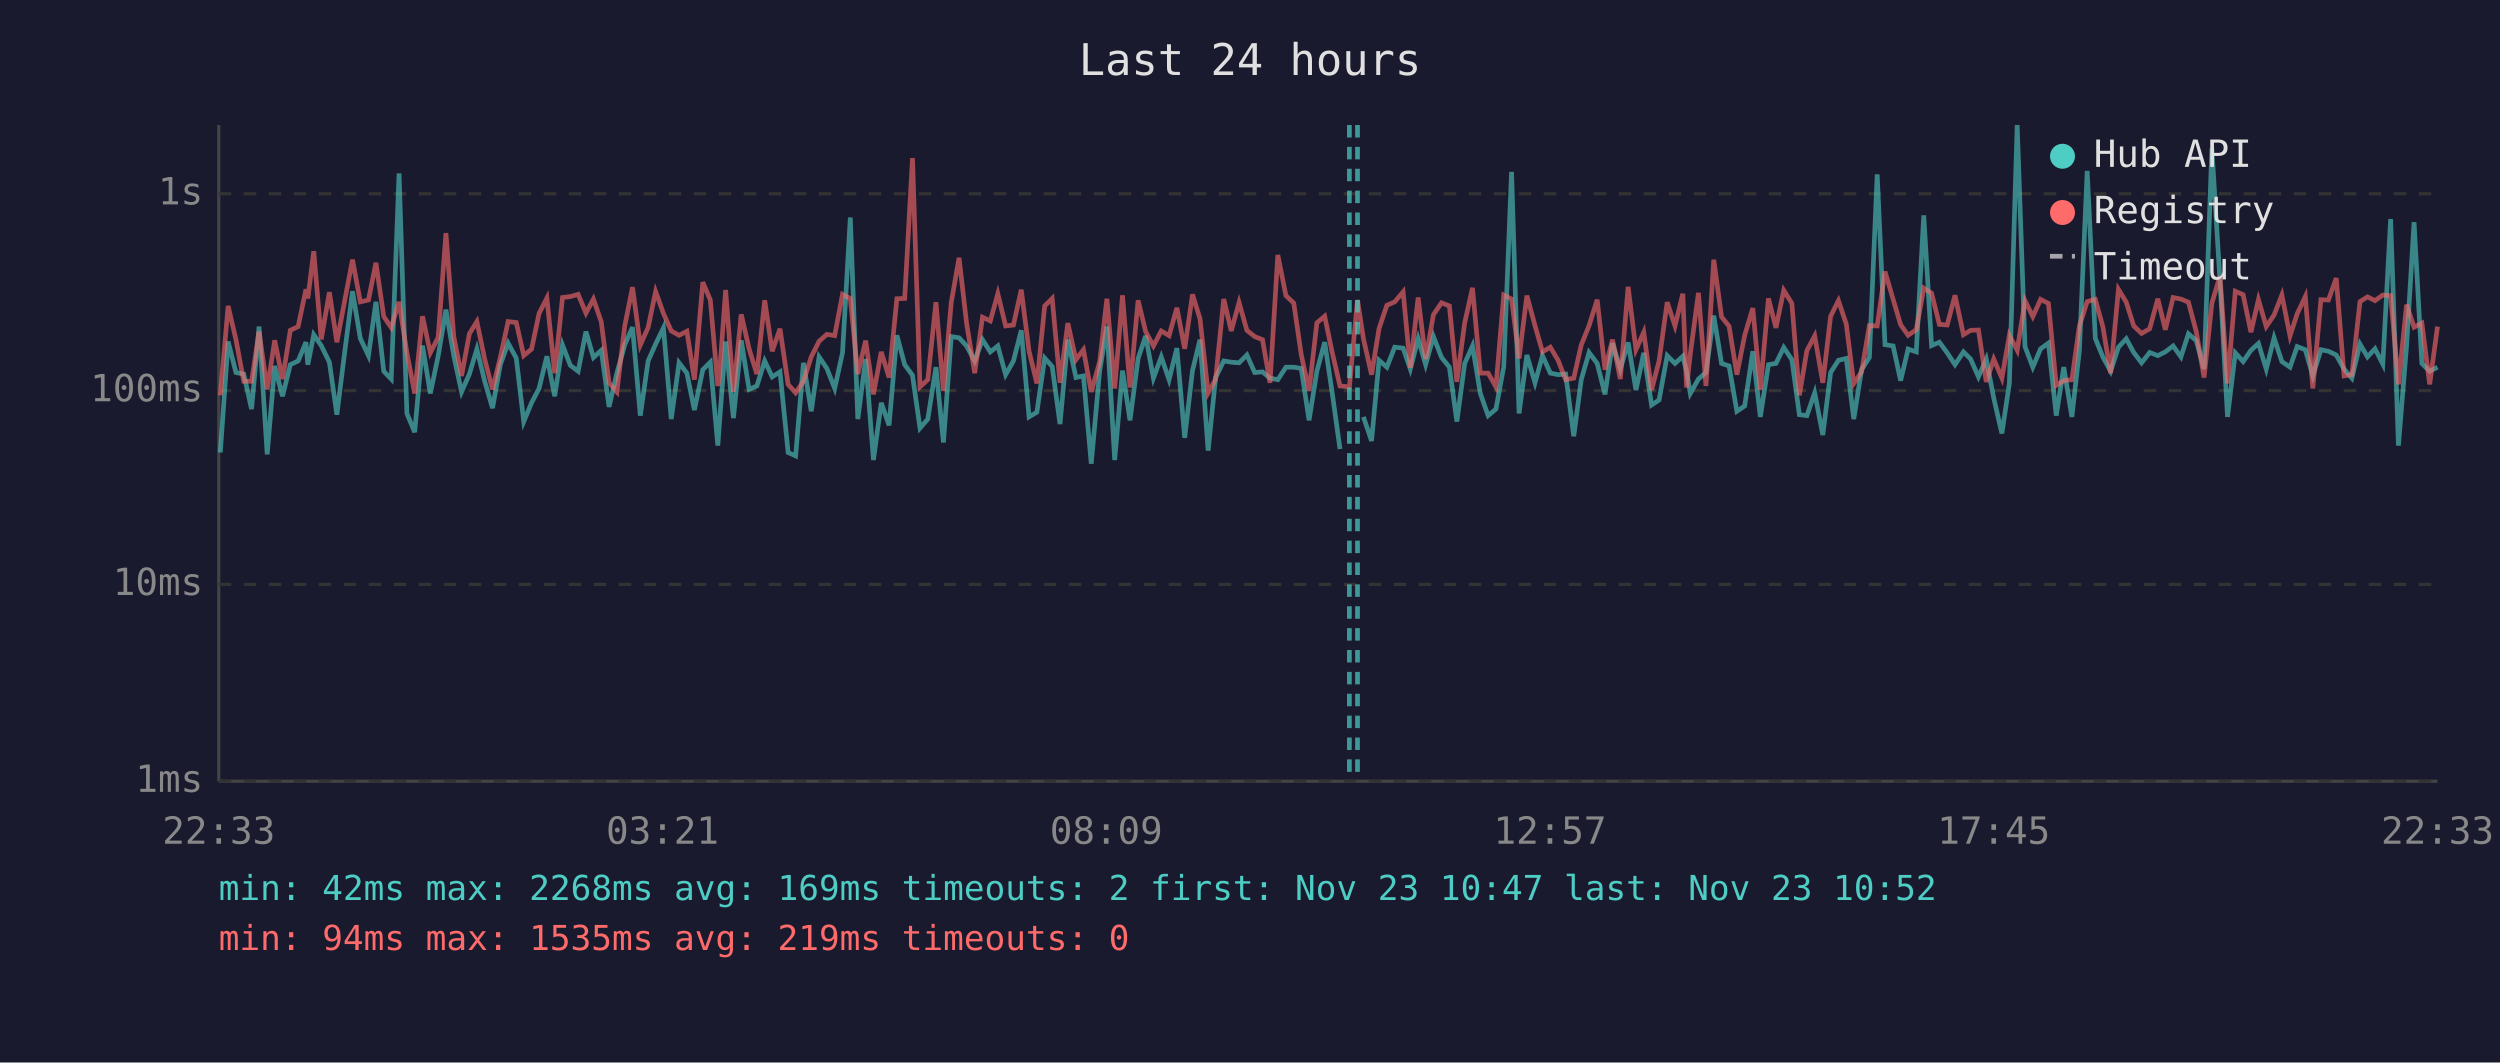
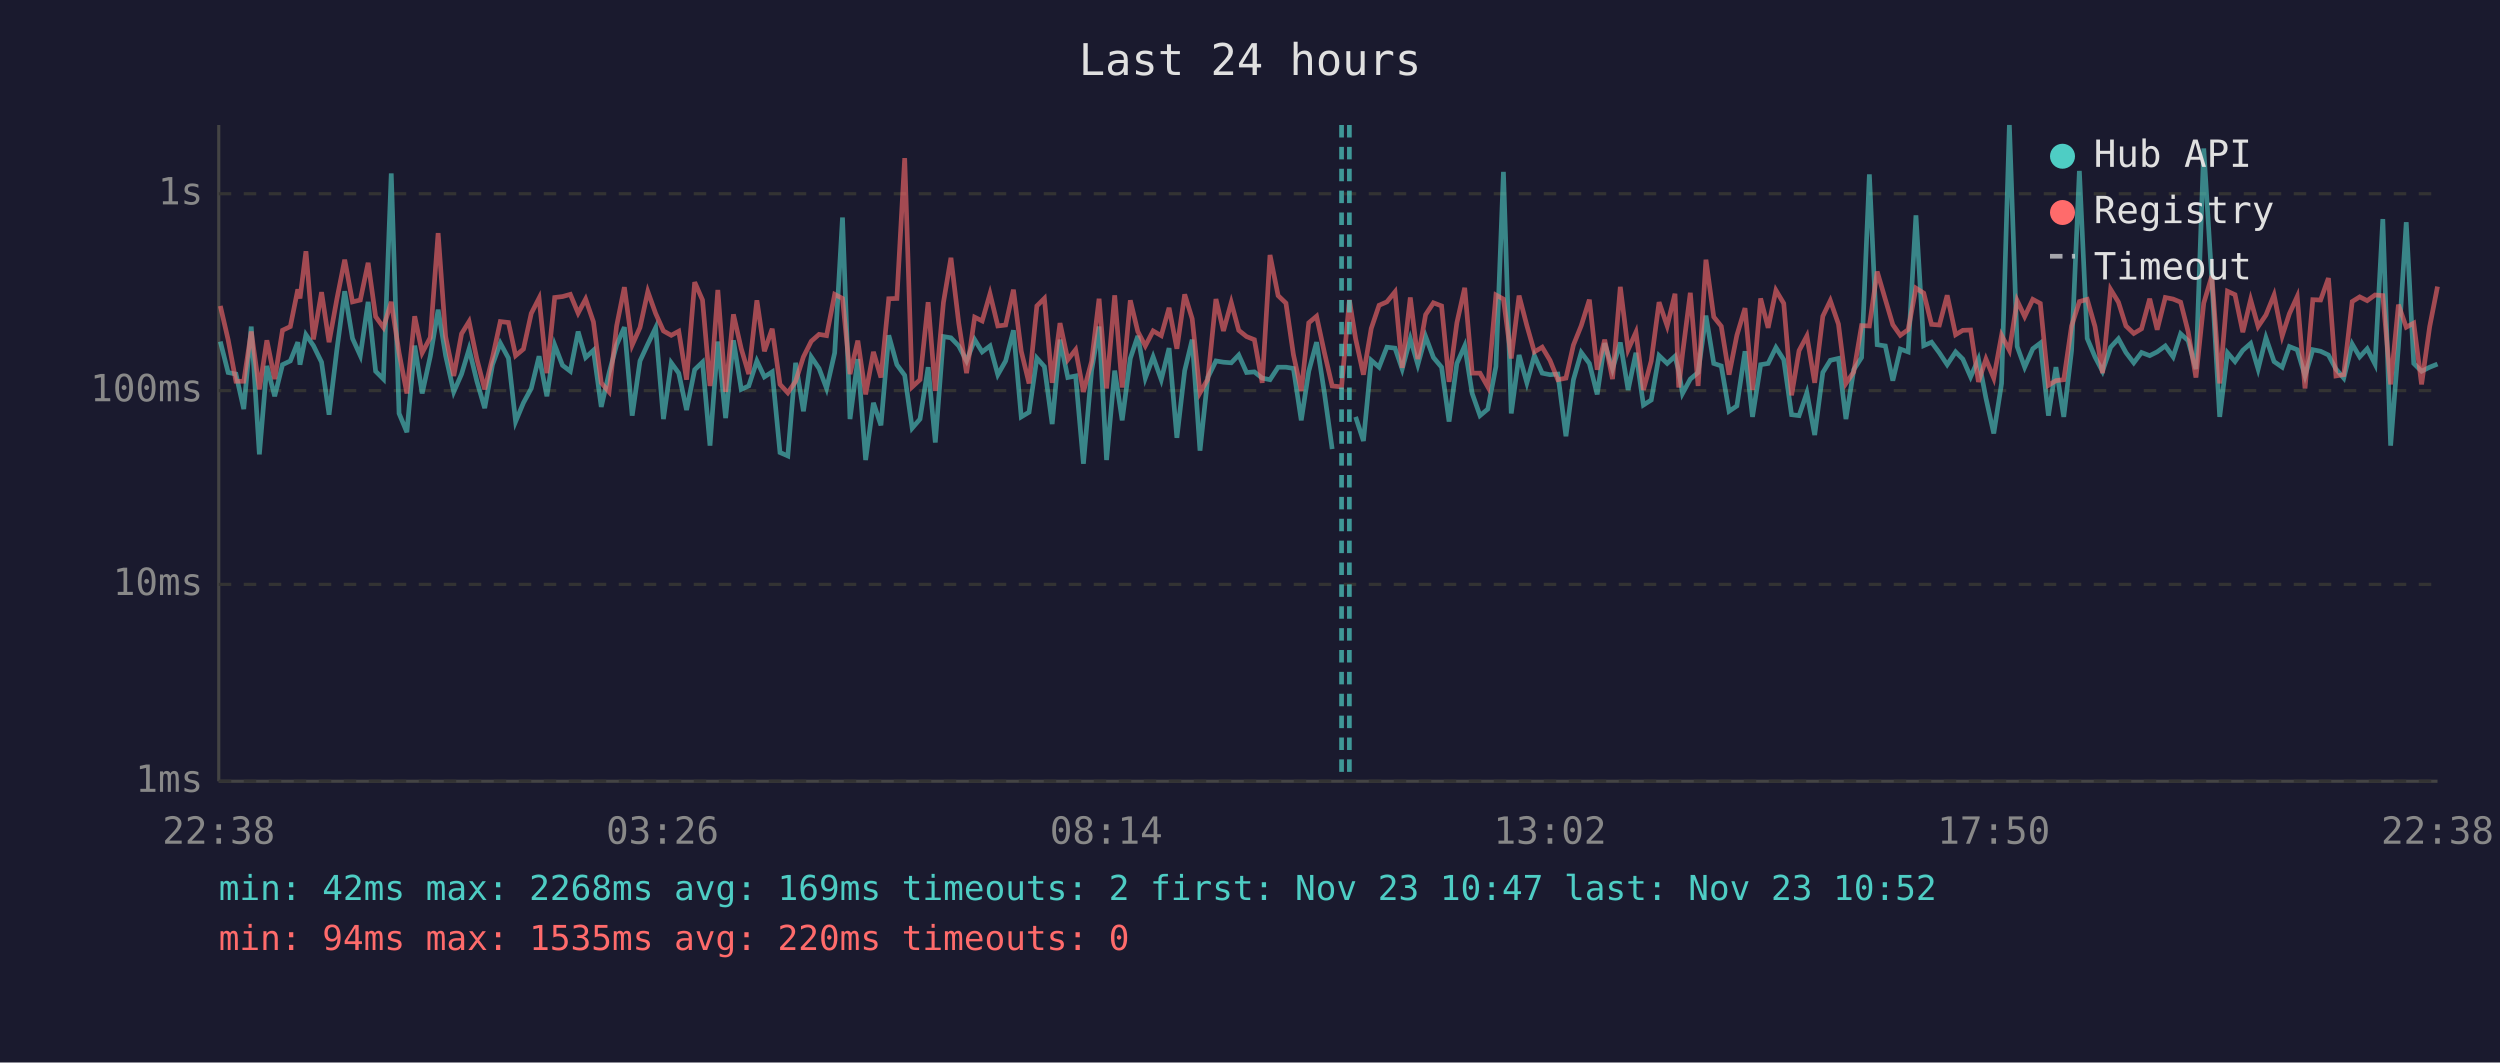
<svg xmlns="http://www.w3.org/2000/svg" viewBox="0 0 800 340" font-family="monospace" font-size="12">
  <rect width="800" height="340" fill="#1a1a2e" />
  <text x="400" y="24" fill="#e0e0e0" font-size="14" text-anchor="middle">Last 24 hours</text>
  <line x1="70" y1="40" x2="70" y2="250" stroke="#444" stroke-width="1" />
  <line x1="70" y1="250" x2="780" y2="250" stroke="#444" stroke-width="1" />
  <line x1="70" y1="250" x2="780" y2="250" stroke="#333" stroke-width="1" stroke-dasharray="4" />
  <text x="65" y="250" fill="#888" text-anchor="end" dominant-baseline="middle">1ms</text>
  <line x1="70" y1="187" x2="780" y2="187" stroke="#333" stroke-width="1" stroke-dasharray="4" />
  <text x="65" y="187" fill="#888" text-anchor="end" dominant-baseline="middle">10ms</text>
  <line x1="70" y1="125" x2="780" y2="125" stroke="#333" stroke-width="1" stroke-dasharray="4" />
  <text x="65" y="125" fill="#888" text-anchor="end" dominant-baseline="middle">100ms</text>
  <line x1="70" y1="62" x2="780" y2="62" stroke="#333" stroke-width="1" stroke-dasharray="4" />
  <text x="65" y="62" fill="#888" text-anchor="end" dominant-baseline="middle">1s</text>
-   <text x="70" y="270" fill="#888" text-anchor="middle">22:33</text>
-   <text x="212" y="270" fill="#888" text-anchor="middle">03:21</text>
-   <text x="354" y="270" fill="#888" text-anchor="middle">08:09</text>
-   <text x="496" y="270" fill="#888" text-anchor="middle">12:57</text>
-   <text x="638" y="270" fill="#888" text-anchor="middle">17:45</text>
-   <text x="780" y="270" fill="#888" text-anchor="middle">22:33</text>
-   <polyline points="70.5,144.8 73.0,109.3 75.5,119.2 78.0,119.7 80.5,130.9 82.9,104.5 85.5,145.4 87.9,117.1 90.4,126.8 92.9,116.7 95.4,115.5 97.9,109.5 98.5,116.7 100.4,107.1 102.8,110.6 105.4,115.9 107.8,132.7 110.4,111.9 112.8,93.2 115.3,108.3 117.9,113.8 120.3,96.6 122.8,118.8 125.2,121.3 127.7,55.5 130.2,132.3 132.7,138.3 135.2,110.6 137.7,125.9 140.2,114.0 142.7,99.1 145.2,113.8 147.7,125.4 150.2,119.7 152.6,111.7 155.1,122.0 157.6,130.6 160.1,116.7 162.6,109.8 165.2,114.6 167.6,134.9 170.1,128.9 172.5,124.3 175.0,114.0 177.5,126.8 180.0,110.4 182.5,116.9 185.0,118.8 187.5,106.1 189.9,114.4 192.4,112.1 194.9,130.2 197.4,119.4 199.9,110.4 202.4,104.7 204.9,133.0 207.4,115.5 209.8,110.1 212.3,104.9 214.8,134.1 217.3,116.1 219.8,119.4 222.2,131.2 224.9,118.3 227.3,115.9 229.7,142.6 230.2,135.7 232.2,109.3 234.7,133.8 237.2,108.9 239.7,124.6 242.2,123.5 244.7,115.5 247.1,120.6 249.6,119.0 252.2,144.8 254.6,145.9 257.1,116.1 259.6,131.6 262.1,114.2 264.6,117.9 267.1,124.3 269.6,112.9 272.1,69.6 274.5,134.1 277.0,114.9 279.5,147.2 282.0,128.9 284.5,136.1 287.0,107.3 289.5,116.7 292.0,120.1 294.4,137.0 296.9,134.1 299.5,117.5 301.9,141.6 304.4,107.7 306.9,108.1 309.3,110.7 311.9,115.5 314.4,108.7 316.9,112.6 319.3,110.7 321.8,119.9 324.3,115.5 326.8,105.7 329.3,133.4 331.8,131.9 334.3,114.6 336.7,117.3 339.2,135.7 341.7,108.7 344.3,120.8 346.7,120.3 349.2,148.4 351.9,118.6 354.2,104.5 356.7,147.2 359.2,118.6 361.6,134.5 364.2,114.7 366.6,107.5 369.1,121.0 371.6,114.2 374.1,121.5 376.6,111.4 379.1,140.1 381.6,118.6 384.0,108.7 386.6,144.2 389.0,120.8 391.6,115.5 394.0,115.9 396.5,116.1 399.0,113.6 401.5,119.2 404.0,119.0 406.4,121.0 408.9,121.5 411.5,117.5 414.0,117.5 416.4,117.9 418.9,134.5 421.4,118.8 423.9,109.5 426.3,125.7 428.8,143.7" fill="none" stroke="#4ecdc4" stroke-width="1.5" opacity="0.6" />
-   <polyline points="436.3,133.4 438.9,141.1 441.3,115.3 443.8,117.5 446.3,111.1 449.0,111.4 451.3,118.1 453.8,108.4 456.2,116.7 458.7,107.7 461.3,114.4 463.8,117.5 466.2,134.9 468.7,116.3 471.2,110.7 473.7,125.9 476.2,133.0 478.7,130.9 481.2,117.3 483.7,55.0 486.1,132.3 488.6,113.6 491.2,122.5 493.6,113.8 496.1,119.4 498.6,119.9 501.0,119.7 503.6,139.6 506.0,121.5 508.5,112.8 511.1,116.3 513.6,126.2 516.0,109.8 518.5,118.1 521.0,109.6 523.5,124.8 526.0,112.9 528.5,129.6 530.9,128.0 533.5,113.8 536.0,116.3 538.5,114.0 539.7,118.8 540.9,125.9 543.5,121.3 545.9,119.2 548.4,101.0 550.9,116.3 553.3,117.1 555.8,131.6 558.3,129.9 560.9,112.4 563.3,133.4 565.9,116.7 568.3,116.3 570.8,111.2 573.4,115.1 575.8,132.7 578.2,133.0 580.7,125.7 583.3,139.2 585.8,119.2 588.3,115.3 590.8,114.7 593.2,134.1 595.7,118.3 598.2,114.4 600.7,55.8 603.2,110.3 605.8,110.7 608.2,121.8 610.6,111.7 613.2,112.6 615.6,68.9 618.1,110.6 620.6,109.5 623.1,112.9 625.6,116.7 628.3,112.6 630.6,114.9 633.1,120.6 635.6,114.9 638.0,127.4 640.6,138.7 643.0,122.7 645.5,40.0 648.0,110.9 650.5,117.5 653.0,111.6 655.5,109.8 658.0,133.0 660.4,117.5 663.0,133.4 665.4,112.2 667.9,54.7 670.5,108.3 672.9,114.2 675.4,118.8 677.9,111.1 680.4,108.4 682.8,112.8 685.3,116.1 687.9,112.8 690.5,113.8 692.9,112.6 695.4,110.7 697.9,114.2 700.3,106.8 702.8,109.0 705.3,118.1 707.8,47.5 710.4,89.9 712.8,133.4 715.3,112.9 717.8,115.7 720.3,112.1 722.7,109.9 725.2,118.1 727.7,108.1 730.2,115.7 732.8,117.5 735.1,110.9 737.7,111.9 740.1,120.3 742.7,111.9 745.1,112.4 747.6,113.6 750.1,118.1 752.6,121.0 755.2,110.1 757.6,114.2 760.0,111.6 762.5,116.5 765.0,70.1 767.5,142.6 770.1,110.7 772.5,71.1 775.0,116.3 777.5,118.8 780.0,117.5" fill="none" stroke="#4ecdc4" stroke-width="1.5" opacity="0.6" />
-   <polyline points="70.5,126.5 73.0,97.9 75.5,108.7 78.0,122.0 80.5,122.0 82.9,106.1 85.5,124.6 87.9,108.9 90.4,121.3 92.9,105.7 95.4,104.5 97.9,92.6 98.5,95.5 100.4,80.4 102.8,108.6 105.4,93.5 107.8,109.5 110.4,95.7 112.8,83.1 115.3,96.6 117.9,96.0 120.3,84.1 122.8,101.3 125.2,104.8 127.7,96.6 130.2,112.9 132.7,125.9 135.2,101.2 137.7,112.9 140.2,108.0 142.7,74.6 145.2,107.7 147.7,120.3 150.2,106.8 152.6,102.9 155.1,114.9 157.6,124.6 160.1,114.4 162.6,102.9 165.2,103.2 167.6,113.8 170.1,111.7 172.5,100.3 175.0,95.4 177.5,119.4 180.0,95.2 182.5,94.9 185.0,94.2 187.5,100.2 189.9,95.7 192.4,103.0 194.9,122.5 197.4,125.4 199.9,104.4 202.4,91.9 204.9,110.4 207.4,104.8 209.8,93.3 212.3,100.3 214.8,105.9 217.3,107.3 219.8,106.0 222.2,121.5 224.9,90.3 227.3,96.0 229.7,123.5 230.2,120.3 232.2,92.8 234.7,125.4 237.2,100.6 239.7,111.6 242.2,119.7 244.7,96.1 247.1,112.4 249.6,105.2 252.2,123.0 254.6,125.7 257.1,122.0 259.6,114.2 262.1,109.2 264.6,107.0 267.1,107.4 269.6,94.2 272.1,95.5 274.5,119.7 277.0,109.0 279.5,126.2 282.0,112.6 284.5,120.8 287.0,95.6 289.5,95.5 292.0,50.6 294.4,123.8 296.9,121.5 299.5,96.7 301.9,125.1 304.4,96.8 306.9,82.5 309.3,103.4 311.9,119.4 314.4,101.5 316.9,102.7 319.3,94.0 321.8,104.3 324.3,104.0 326.8,92.7 329.3,112.4 331.8,122.7 334.3,97.9 336.7,95.5 339.2,122.5 341.7,103.4 344.3,115.1 346.7,111.9 349.2,125.4 351.9,115.7 354.2,95.6 356.7,124.3 359.2,94.5 361.6,124.0 364.2,96.1 366.6,106.1 369.1,110.7 371.6,105.9 374.1,107.4 376.6,98.5 379.1,111.6 381.6,94.2 384.0,102.0 386.6,125.7 389.0,121.3 391.6,95.7 394.0,105.9 396.5,96.8 399.0,105.7 401.5,107.7 404.0,108.7 406.4,122.5 408.9,81.6 411.5,94.6 414.0,97.0 416.4,113.5 418.9,125.1 421.4,103.3 423.9,101.2 426.3,112.8 428.8,123.5 431.8,123.8 434.4,96.0 436.3,108.4 438.9,119.9 441.3,105.1 443.8,97.7 446.3,96.6 449.0,93.4 451.3,117.7 453.8,95.2 456.2,114.9 458.7,100.7 461.3,96.9 463.8,97.9 466.2,122.2 468.7,103.3 471.2,92.1 473.7,119.4 476.2,119.4 478.7,123.8 481.2,94.4 483.7,95.7 486.1,114.7 488.6,94.6 491.2,104.2 493.6,112.6 496.1,111.1 498.6,115.3 501.0,121.5 503.6,121.0 506.0,110.4 508.5,104.2 511.1,95.9 513.6,118.3 516.0,108.7 518.5,121.3 521.0,91.8 523.5,111.9 526.0,106.3 528.5,124.8 530.9,115.5 533.5,96.7 536.0,104.3 538.5,94.0 539.7,124.0 540.9,113.3 543.5,93.7 545.9,123.5 548.4,83.1 550.9,101.4 553.3,104.4 555.8,119.9 558.3,107.3 560.9,98.6 563.3,124.8 565.9,95.5 568.3,104.9 570.8,92.9 573.4,97.1 575.8,126.5 578.2,112.2 580.7,107.5 583.3,122.5 585.8,101.2 588.3,96.2 590.8,103.7 593.2,122.7 595.7,119.0 598.2,104.2 600.7,104.3 603.2,86.9 605.8,95.8 608.2,103.9 610.6,107.3 613.2,105.5 615.6,92.2 618.1,93.8 620.6,103.8 623.1,104.0 625.6,94.5 628.3,107.1 630.6,105.7 633.1,105.6 635.6,122.2 638.0,114.9 640.6,121.0 643.0,107.3 645.5,112.1 648.0,96.2 650.5,101.3 653.0,95.8 655.5,97.1 658.0,123.3 660.4,121.8 663.0,121.5 665.4,104.3 667.9,96.5 670.5,95.8 672.9,104.5 675.4,119.4 677.9,92.6 680.4,96.7 682.8,104.3 685.3,106.7 687.9,105.2 690.5,95.6 692.9,105.5 695.4,95.2 697.9,95.7 700.3,96.7 702.8,106.1 705.3,120.8 707.8,97.0 710.4,88.3 712.8,122.7 715.3,93.2 717.8,94.3 720.3,106.3 722.7,95.9 725.2,104.5 727.7,100.8 730.2,94.4 732.8,107.5 735.1,100.4 737.7,94.9 740.1,124.3 742.7,95.9 745.1,96.0 747.6,89.0 750.1,120.3 752.6,119.9 755.2,96.5 757.6,95.0 760.0,96.2 762.5,94.4 765.0,94.6 767.5,123.0 770.1,97.5 772.5,104.7 775.0,103.4 777.5,123.0 780.0,104.5" fill="none" stroke="#ff6b6b" stroke-width="1.5" opacity="0.6" />
+   <text x="70" y="270" fill="#888" text-anchor="middle">22:38</text>
+   <text x="212" y="270" fill="#888" text-anchor="middle">03:26</text>
+   <text x="354" y="270" fill="#888" text-anchor="middle">08:14</text>
+   <text x="496" y="270" fill="#888" text-anchor="middle">13:02</text>
+   <text x="638" y="270" fill="#888" text-anchor="middle">17:50</text>
+   <text x="780" y="270" fill="#888" text-anchor="middle">22:38</text>
+   <polyline points="70.5,109.3 73.0,119.2 75.5,119.7 78.0,130.9 80.4,104.5 83.0,145.4 85.4,117.1 87.9,126.8 90.4,116.7 92.9,115.5 95.3,109.5 96.0,116.7 97.9,107.1 100.3,110.6 102.9,115.9 105.3,132.7 107.8,111.9 110.3,93.2 112.8,108.3 115.3,113.8 117.8,96.6 120.2,118.8 122.7,121.3 125.2,55.5 127.7,132.3 130.2,138.3 132.7,110.6 135.1,125.9 137.7,114.0 140.2,99.1 142.6,113.8 145.2,125.4 147.7,119.7 150.1,111.7 152.6,122.0 155.1,130.6 157.6,116.7 160.1,109.8 162.7,114.6 165.0,134.9 167.5,128.9 170.0,124.3 172.5,114.0 175.0,126.8 177.5,110.4 180.0,116.9 182.5,118.8 185.0,106.1 187.4,114.4 189.9,112.1 192.4,130.2 194.9,119.4 197.3,110.4 199.8,104.7 202.3,133.0 204.8,115.5 207.3,110.1 209.8,104.9 212.3,134.1 214.8,116.1 217.2,119.4 219.7,131.2 222.3,118.3 224.8,115.9 227.2,142.6 227.7,135.7 229.7,109.3 232.2,133.8 234.7,108.9 237.2,124.6 239.6,123.5 242.2,115.5 244.6,120.6 247.1,119.0 249.6,144.8 252.1,145.9 254.6,116.1 257.1,131.6 259.6,114.2 262.1,117.9 264.5,124.3 267.1,112.9 269.6,69.6 272.0,134.1 274.5,114.9 277.0,147.2 279.5,128.9 281.9,136.1 284.4,107.3 287.0,116.7 289.5,120.1 291.9,137.0 294.4,134.1 297.0,117.5 299.3,141.6 301.9,107.7 304.3,108.1 306.8,110.7 309.3,115.5 311.9,108.7 314.3,112.6 316.8,110.7 319.3,119.9 321.8,115.5 324.3,105.7 326.8,133.4 329.3,131.9 331.8,114.6 334.2,117.3 336.7,135.7 339.2,108.7 341.7,120.8 344.2,120.3 346.7,148.4 349.3,118.6 351.7,104.5 354.1,147.2 356.7,118.6 359.1,134.5 361.7,114.7 364.1,107.5 366.5,121.0 369.0,114.2 371.6,121.5 374.1,111.4 376.6,140.1 379.1,118.6 381.5,108.7 384.0,144.2 386.5,120.8 389.1,115.5 391.5,115.9 394.0,116.1 396.4,113.6 398.9,119.2 401.4,119.0 403.9,121.0 406.4,121.5 409.0,117.5 411.5,117.5 413.9,117.9 416.4,134.5 418.8,118.8 421.3,109.5 423.8,125.7 426.3,143.7" fill="none" stroke="#4ecdc4" stroke-width="1.5" opacity="0.6" />
+   <polyline points="433.8,133.4 436.3,141.1 438.8,115.3 441.3,117.5 443.8,111.1 446.4,111.4 448.7,118.1 451.3,108.4 453.7,116.7 456.2,107.7 458.7,114.4 461.3,117.5 463.7,134.9 466.2,116.3 468.7,110.7 471.1,125.9 473.6,133.0 476.1,130.9 478.7,117.3 481.1,55.0 483.6,132.3 486.1,113.6 488.6,122.5 491.0,113.8 493.5,119.4 496.0,119.9 498.5,119.7 501.1,139.6 503.5,121.5 506.0,112.8 508.6,116.3 511.1,126.2 513.5,109.8 516.0,118.1 518.5,109.6 521.0,124.8 523.5,112.9 525.9,129.6 528.4,128.0 530.9,113.8 533.5,116.3 536.0,114.0 537.2,118.8 538.4,125.9 540.9,121.3 543.4,119.2 545.9,101.0 548.4,116.3 550.8,117.1 553.3,131.6 555.8,129.9 558.4,112.4 560.8,133.4 563.4,116.7 565.8,116.3 568.3,111.2 570.8,115.1 573.3,132.7 575.7,133.0 578.2,125.7 580.7,139.2 583.3,119.2 585.7,115.3 588.3,114.7 590.7,134.1 593.2,118.3 595.7,114.4 598.2,55.8 600.7,110.3 603.3,110.7 605.7,121.8 608.1,111.7 610.6,112.6 613.1,68.9 615.6,110.6 618.1,109.5 620.6,112.9 623.1,116.7 625.8,112.6 628.1,114.9 630.6,120.6 633.1,114.9 635.5,127.4 638.0,138.7 640.5,122.7 643.0,40.0 645.5,110.9 647.9,117.5 650.5,111.6 652.9,109.8 655.5,133.0 657.9,117.5 660.4,133.4 662.9,112.2 665.4,54.7 667.9,108.3 670.4,114.2 672.8,118.8 675.4,111.1 677.9,108.4 680.3,112.8 682.8,116.1 685.3,112.8 687.9,113.8 690.3,112.6 692.9,110.7 695.4,114.2 697.8,106.8 700.2,109.0 702.7,118.1 705.2,47.5 707.8,89.9 710.3,133.4 712.8,112.9 715.2,115.7 717.7,112.1 720.2,109.9 722.6,118.1 725.1,108.1 727.7,115.7 730.3,117.5 732.6,110.9 735.1,111.9 737.6,120.3 740.1,111.9 742.6,112.4 745.1,113.6 747.5,118.1 750.0,121.0 752.7,110.1 755.1,114.2 757.5,111.6 760.0,116.5 762.5,70.1 765.0,142.6 767.5,110.7 770.0,71.1 772.4,116.3 774.9,118.8 777.5,117.5 780.0,116.5" fill="none" stroke="#4ecdc4" stroke-width="1.5" opacity="0.6" />
+   <polyline points="70.5,97.9 73.0,108.7 75.5,122.0 78.0,122.0 80.4,106.1 83.0,124.6 85.4,108.9 87.9,121.3 90.4,105.7 92.9,104.5 95.3,92.6 96.0,95.5 97.9,80.4 100.3,108.6 102.9,93.5 105.3,109.5 107.8,95.7 110.3,83.1 112.8,96.6 115.3,96.0 117.8,84.1 120.2,101.3 122.7,104.8 125.2,96.6 127.7,112.9 130.2,125.9 132.7,101.2 135.1,112.9 137.7,108.0 140.2,74.6 142.6,107.7 145.2,120.3 147.7,106.8 150.1,102.9 152.6,114.9 155.1,124.6 157.6,114.4 160.1,102.9 162.7,103.2 165.0,113.8 167.5,111.7 170.0,100.3 172.5,95.4 175.0,119.4 177.5,95.2 180.0,94.9 182.5,94.2 185.0,100.2 187.4,95.7 189.9,103.0 192.4,122.5 194.9,125.4 197.3,104.4 199.8,91.9 202.3,110.4 204.8,104.8 207.3,93.3 209.8,100.3 212.3,105.9 214.8,107.3 217.2,106.0 219.7,121.5 222.3,90.3 224.8,96.0 227.2,123.5 227.7,120.3 229.7,92.8 232.2,125.4 234.7,100.6 237.2,111.6 239.6,119.7 242.2,96.1 244.6,112.4 247.1,105.2 249.6,123.0 252.1,125.7 254.6,122.0 257.1,114.2 259.6,109.2 262.1,107.0 264.5,107.4 267.1,94.2 269.6,95.5 272.0,119.7 274.5,109.0 277.0,126.2 279.5,112.6 281.9,120.8 284.4,95.6 287.0,95.5 289.5,50.6 291.9,123.8 294.4,121.5 297.0,96.7 299.3,125.1 301.9,96.8 304.3,82.5 306.8,103.4 309.3,119.4 311.9,101.5 314.3,102.7 316.8,94.0 319.3,104.3 321.8,104.0 324.3,92.7 326.8,112.4 329.3,122.7 331.8,97.9 334.2,95.5 336.7,122.5 339.2,103.4 341.7,115.1 344.2,111.9 346.7,125.4 349.3,115.7 351.7,95.6 354.1,124.3 356.7,94.5 359.1,124.0 361.7,96.1 364.1,106.1 366.5,110.7 369.0,105.9 371.6,107.4 374.1,98.5 376.6,111.6 379.1,94.2 381.5,102.0 384.0,125.7 386.5,121.3 389.1,95.7 391.5,105.9 394.0,96.8 396.4,105.7 398.9,107.7 401.4,108.7 403.9,122.5 406.4,81.6 409.0,94.6 411.5,97.0 413.9,113.5 416.4,125.1 418.8,103.3 421.3,101.2 423.8,112.8 426.3,123.5 429.3,123.8 431.8,96.0 433.8,108.4 436.3,119.9 438.8,105.1 441.3,97.7 443.8,96.6 446.4,93.4 448.7,117.7 451.3,95.2 453.7,114.9 456.2,100.7 458.7,96.9 461.3,97.9 463.7,122.2 466.2,103.3 468.7,92.1 471.1,119.4 473.6,119.4 476.1,123.8 478.7,94.4 481.1,95.7 483.6,114.7 486.1,94.6 488.6,104.2 491.0,112.6 493.5,111.1 496.0,115.3 498.5,121.5 501.1,121.0 503.5,110.4 506.0,104.2 508.6,95.9 511.1,118.3 513.5,108.7 516.0,121.3 518.5,91.8 521.0,111.9 523.5,106.3 525.9,124.8 528.4,115.5 530.9,96.7 533.5,104.3 536.0,94.0 537.2,124.0 538.4,113.3 540.9,93.7 543.4,123.5 545.9,83.1 548.4,101.4 550.8,104.4 553.3,119.9 555.8,107.3 558.4,98.6 560.8,124.8 563.4,95.5 565.8,104.9 568.3,92.9 570.8,97.1 573.3,126.5 575.7,112.2 578.2,107.5 580.7,122.5 583.3,101.2 585.7,96.2 588.3,103.7 590.7,122.7 593.2,119.0 595.7,104.2 598.2,104.3 600.7,86.9 603.3,95.8 605.7,103.9 608.1,107.3 610.6,105.5 613.1,92.2 615.6,93.8 618.1,103.8 620.6,104.0 623.1,94.5 625.8,107.1 628.1,105.7 630.6,105.6 633.1,122.2 635.5,114.9 638.0,121.0 640.5,107.3 643.0,112.1 645.5,96.2 647.9,101.3 650.5,95.8 652.9,97.1 655.5,123.3 657.9,121.8 660.4,121.5 662.9,104.3 665.4,96.5 667.9,95.8 670.4,104.5 672.8,119.4 675.4,92.6 677.9,96.7 680.3,104.3 682.8,106.7 685.3,105.2 687.9,95.6 690.3,105.5 692.9,95.2 695.4,95.7 697.8,96.7 700.2,106.1 702.7,120.8 705.2,97.0 707.8,88.3 710.3,122.7 712.8,93.2 715.2,94.3 717.7,106.3 720.2,95.9 722.6,104.5 725.1,100.8 727.7,94.4 730.3,107.5 732.6,100.4 735.1,94.9 737.6,124.3 740.1,95.9 742.6,96.0 745.1,89.0 747.5,120.3 750.0,119.9 752.7,96.5 755.1,95.0 757.5,96.2 760.0,94.4 762.5,94.6 765.0,123.0 767.5,97.5 770.0,104.7 772.4,103.4 774.9,123.0 777.5,104.5 780.0,91.7" fill="none" stroke="#ff6b6b" stroke-width="1.5" opacity="0.6" />
+   <line x1="429.3" y1="40" x2="429.3" y2="250" stroke="#4ecdc4" stroke-width="1.5" stroke-dasharray="4,3" opacity="0.7" />
  <line x1="431.8" y1="40" x2="431.8" y2="250" stroke="#4ecdc4" stroke-width="1.5" stroke-dasharray="4,3" opacity="0.7" />
-   <line x1="434.4" y1="40" x2="434.4" y2="250" stroke="#4ecdc4" stroke-width="1.5" stroke-dasharray="4,3" opacity="0.7" />
  <circle cx="660" cy="50" r="4" fill="#4ecdc4" />
  <text x="670" y="50" fill="#e0e0e0" dominant-baseline="middle">Hub API</text>
  <circle cx="660" cy="68" r="4" fill="#ff6b6b" />
  <text x="670" y="68" fill="#e0e0e0" dominant-baseline="middle">Registry</text>
  <line x1="656" y1="82" x2="664" y2="82" stroke="#e0e0e0" stroke-width="1.5" stroke-dasharray="4,3" opacity="0.7" />
  <text x="670" y="86" fill="#e0e0e0" dominant-baseline="middle">Timeout</text>
  <text x="70" y="288" fill="#4ecdc4" font-size="11">min: 42ms  max: 2268ms  avg: 169ms  timeouts: 2  first: Nov 23 10:47  last: Nov 23 10:52</text>
-   <text x="70" y="304" fill="#ff6b6b" font-size="11">min: 94ms  max: 1535ms  avg: 219ms  timeouts: 0</text>
+   <text x="70" y="304" fill="#ff6b6b" font-size="11">min: 94ms  max: 1535ms  avg: 220ms  timeouts: 0</text>
</svg>
